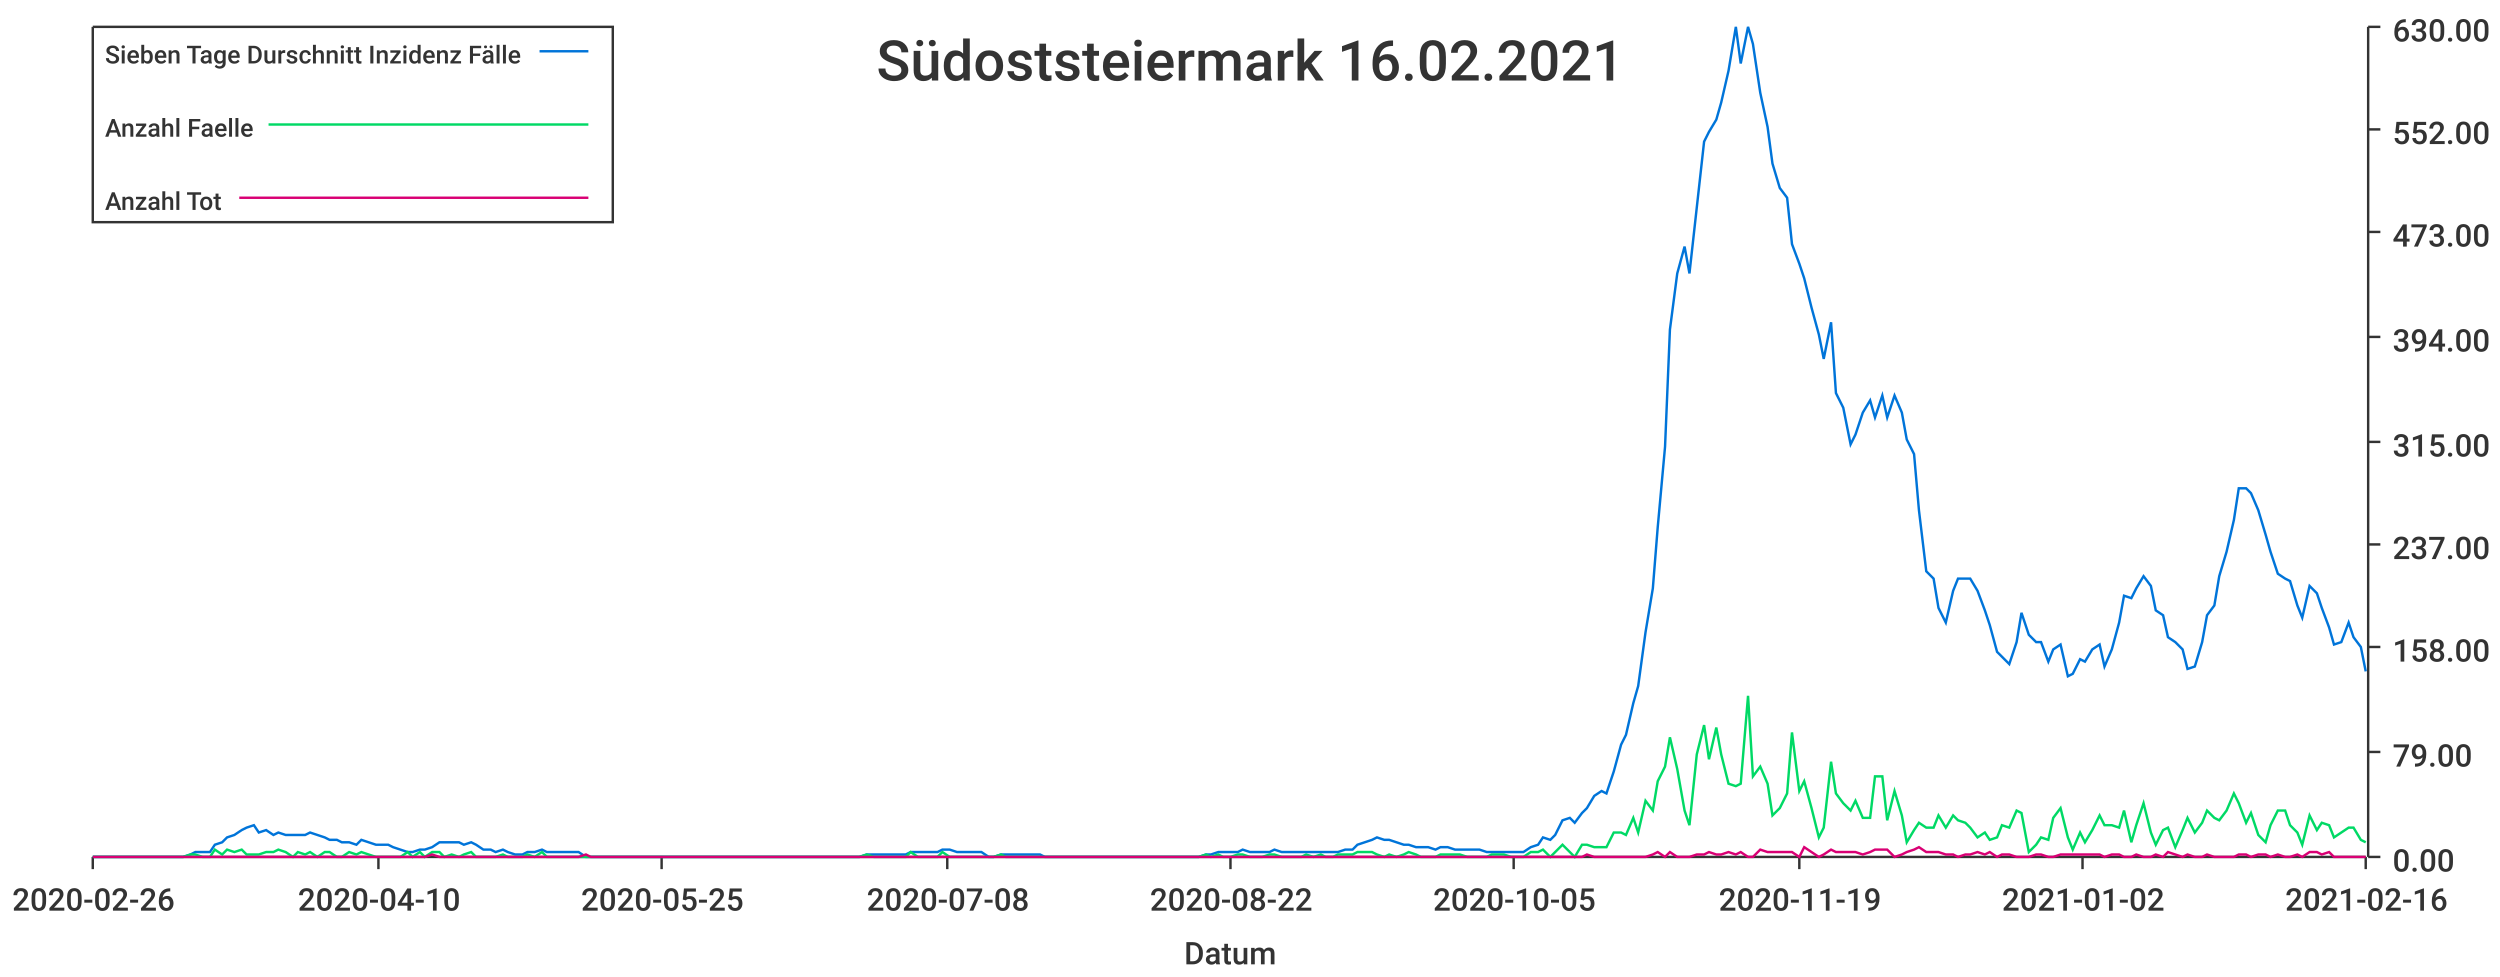
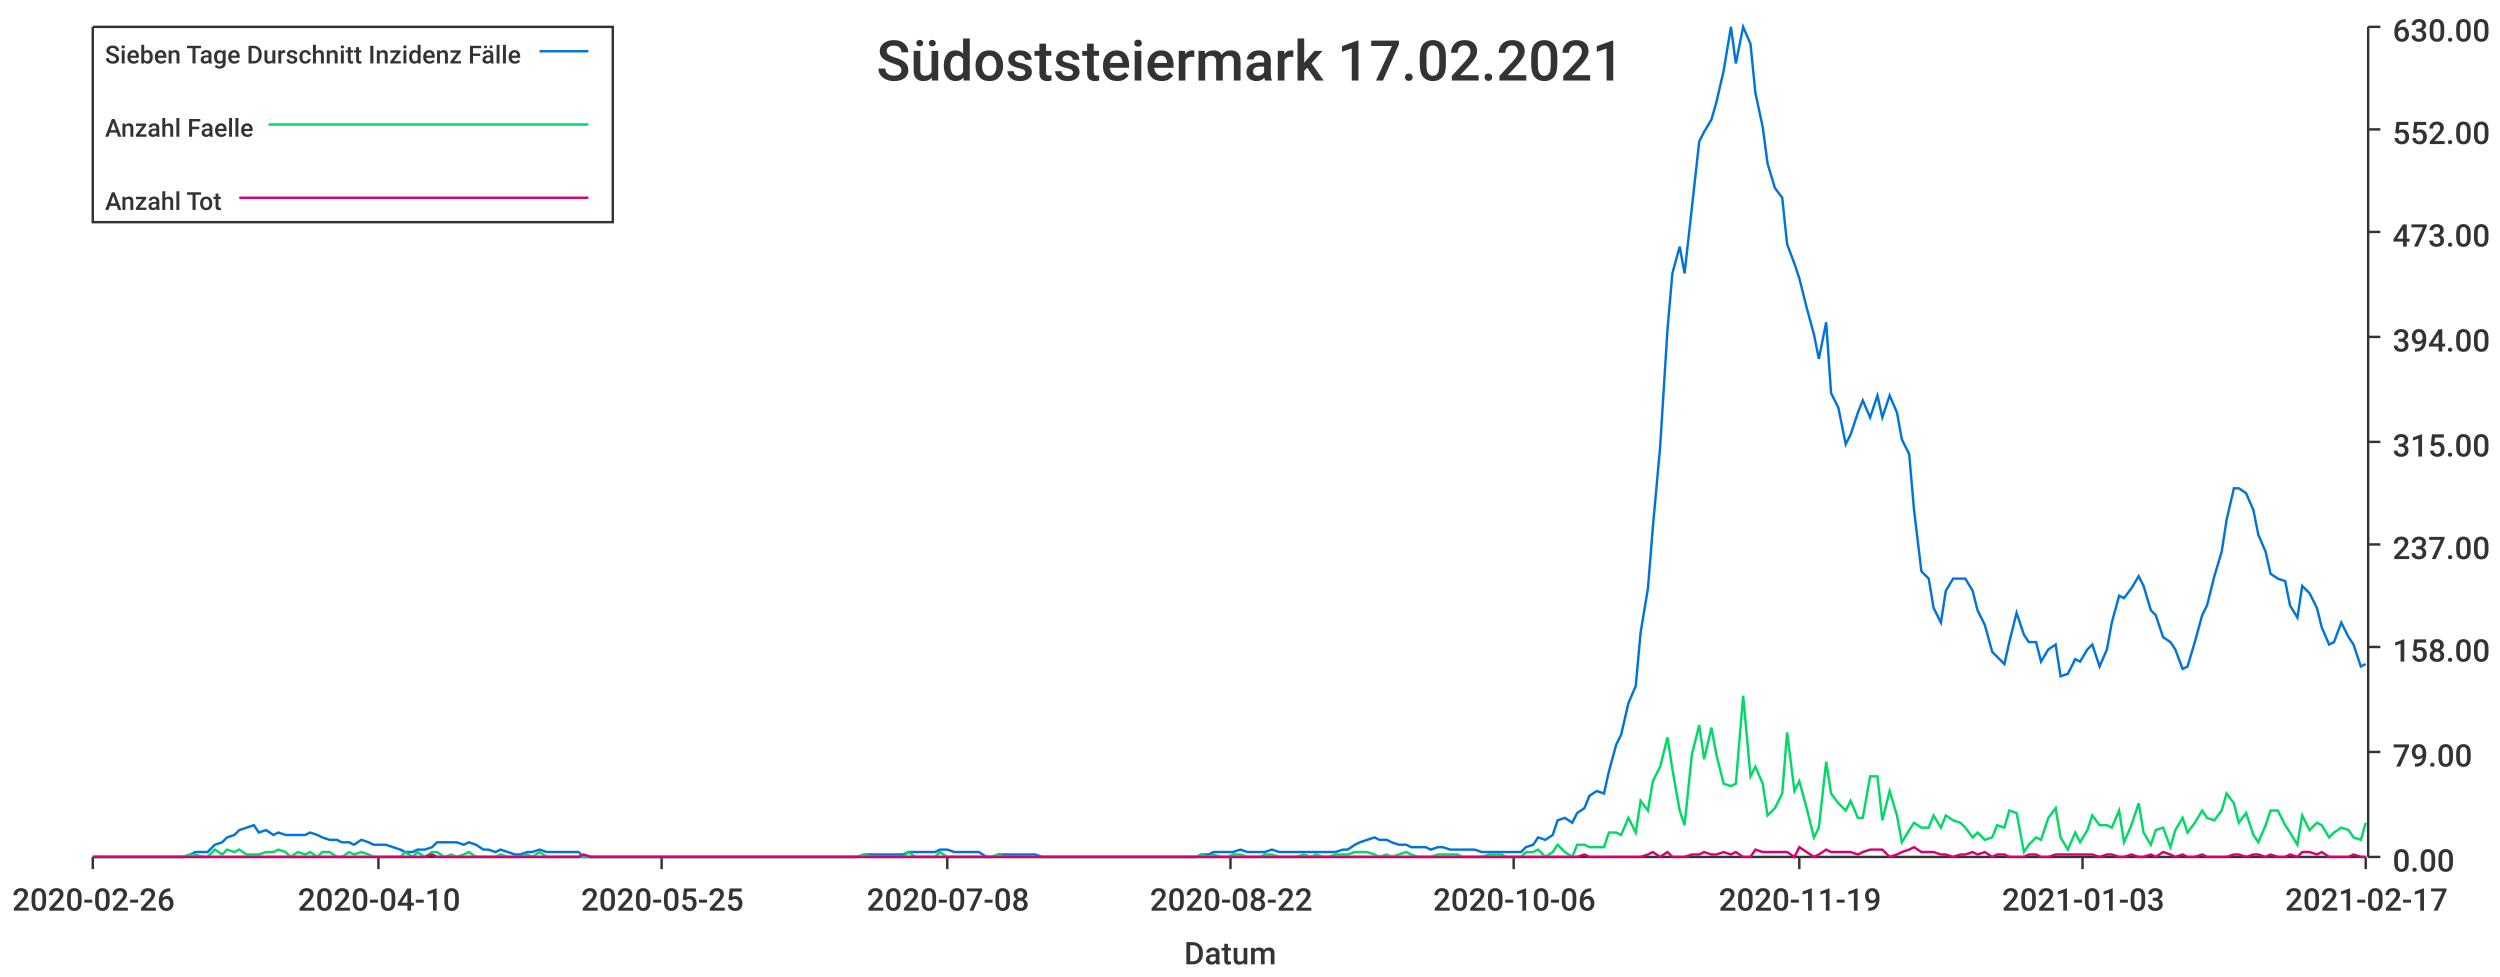
<svg xmlns="http://www.w3.org/2000/svg" width="1024" height="400">\n<path d="M 0 0 L 1024 0 L 1024 400 L 0 400 L 0 0" style="stroke-width:0;stroke:rgba(255,255,255,1.0);fill:rgba(255,255,255,1.0)" />
  <path d="M 38 11 L 969 11 L 969 351 L 38 351 L 38 11" style="stroke-width:0;stroke:rgba(255,255,255,1.0);fill:rgba(255,255,255,1.0)" />
  <path d="M 38 351 L 969 351" style="stroke-width:1;stroke:rgba(51,51,51,1.0);fill:none" />
  <path d="M 38 351 L 38 356" style="stroke-width:1;stroke:rgba(51,51,51,1.0);fill:none" />
  <text x="5" y="373" style="stroke-width:0;stroke:none;fill:rgba(51,51,51,1.0);font-size:12.8px;font-family:'Roboto Medium',sans-serif">2020-02-26</text>
  <path d="M 155 351 L 155 356" style="stroke-width:1;stroke:rgba(51,51,51,1.0);fill:none" />
  <text x="122" y="373" style="stroke-width:0;stroke:none;fill:rgba(51,51,51,1.0);font-size:12.8px;font-family:'Roboto Medium',sans-serif">2020-04-10</text>
  <path d="M 271 351 L 271 356" style="stroke-width:1;stroke:rgba(51,51,51,1.0);fill:none" />
  <text x="238" y="373" style="stroke-width:0;stroke:none;fill:rgba(51,51,51,1.0);font-size:12.8px;font-family:'Roboto Medium',sans-serif">2020-05-25</text>
  <path d="M 388 351 L 388 356" style="stroke-width:1;stroke:rgba(51,51,51,1.0);fill:none" />
  <text x="355" y="373" style="stroke-width:0;stroke:none;fill:rgba(51,51,51,1.0);font-size:12.8px;font-family:'Roboto Medium',sans-serif">2020-07-08</text>
  <path d="M 504 351 L 504 356" style="stroke-width:1;stroke:rgba(51,51,51,1.0);fill:none" />
  <text x="471" y="373" style="stroke-width:0;stroke:none;fill:rgba(51,51,51,1.0);font-size:12.8px;font-family:'Roboto Medium',sans-serif">2020-08-22</text>
  <path d="M 620 351 L 620 356" style="stroke-width:1;stroke:rgba(51,51,51,1.0);fill:none" />
-   <text x="587" y="373" style="stroke-width:0;stroke:none;fill:rgba(51,51,51,1.0);font-size:12.8px;font-family:'Roboto Medium',sans-serif">2020-10-05</text>
+   <text x="587" y="373" style="stroke-width:0;stroke:none;fill:rgba(51,51,51,1.0);font-size:12.8px;font-family:'Roboto Medium',sans-serif">2020-10-06</text>
  <path d="M 737 351 L 737 356" style="stroke-width:1;stroke:rgba(51,51,51,1.0);fill:none" />
  <text x="704" y="373" style="stroke-width:0;stroke:none;fill:rgba(51,51,51,1.0);font-size:12.8px;font-family:'Roboto Medium',sans-serif">2020-11-19</text>
  <path d="M 853 351 L 853 356" style="stroke-width:1;stroke:rgba(51,51,51,1.0);fill:none" />
-   <text x="820" y="373" style="stroke-width:0;stroke:none;fill:rgba(51,51,51,1.0);font-size:12.8px;font-family:'Roboto Medium',sans-serif">2021-01-02</text>
+   <text x="820" y="373" style="stroke-width:0;stroke:none;fill:rgba(51,51,51,1.0);font-size:12.8px;font-family:'Roboto Medium',sans-serif">2021-01-03</text>
  <path d="M 969 351 L 969 356" style="stroke-width:1;stroke:rgba(51,51,51,1.0);fill:none" />
-   <text x="936" y="373" style="stroke-width:0;stroke:none;fill:rgba(51,51,51,1.0);font-size:12.8px;font-family:'Roboto Medium',sans-serif">2021-02-16</text>
+   <text x="936" y="373" style="stroke-width:0;stroke:none;fill:rgba(51,51,51,1.0);font-size:12.8px;font-family:'Roboto Medium',sans-serif">2021-02-17</text>
  <text x="485" y="395" style="stroke-width:0;stroke:none;fill:rgba(51,51,51,1.0);font-size:12.8px;font-family:'Roboto Medium',sans-serif">Datum</text>
  <path d="M 970 351 L 970 11" style="stroke-width:1;stroke:rgba(51,51,51,1.0);fill:none" />
  <path d="M 970 351 L 975 351" style="stroke-width:1;stroke:rgba(51,51,51,1.0);fill:none" />
  <text x="980" y="357" style="stroke-width:0;stroke:none;fill:rgba(51,51,51,1.0);font-size:12.8px;font-family:'Roboto Medium',sans-serif">0.00</text>
  <path d="M 970 308 L 975 308" style="stroke-width:1;stroke:rgba(51,51,51,1.0);fill:none" />
  <text x="980" y="314" style="stroke-width:0;stroke:none;fill:rgba(51,51,51,1.0);font-size:12.8px;font-family:'Roboto Medium',sans-serif">79.00</text>
  <path d="M 970 265 L 975 265" style="stroke-width:1;stroke:rgba(51,51,51,1.0);fill:none" />
  <text x="980" y="271" style="stroke-width:0;stroke:none;fill:rgba(51,51,51,1.0);font-size:12.8px;font-family:'Roboto Medium',sans-serif">158.00</text>
  <path d="M 970 223 L 975 223" style="stroke-width:1;stroke:rgba(51,51,51,1.0);fill:none" />
  <text x="980" y="229" style="stroke-width:0;stroke:none;fill:rgba(51,51,51,1.0);font-size:12.8px;font-family:'Roboto Medium',sans-serif">237.00</text>
  <path d="M 970 181 L 975 181" style="stroke-width:1;stroke:rgba(51,51,51,1.0);fill:none" />
  <text x="980" y="187" style="stroke-width:0;stroke:none;fill:rgba(51,51,51,1.0);font-size:12.8px;font-family:'Roboto Medium',sans-serif">315.00</text>
  <path d="M 970 138 L 975 138" style="stroke-width:1;stroke:rgba(51,51,51,1.0);fill:none" />
  <text x="980" y="144" style="stroke-width:0;stroke:none;fill:rgba(51,51,51,1.0);font-size:12.8px;font-family:'Roboto Medium',sans-serif">394.00</text>
  <path d="M 970 95 L 975 95" style="stroke-width:1;stroke:rgba(51,51,51,1.0);fill:none" />
  <text x="980" y="101" style="stroke-width:0;stroke:none;fill:rgba(51,51,51,1.0);font-size:12.8px;font-family:'Roboto Medium',sans-serif">473.00</text>
  <path d="M 970 53 L 975 53" style="stroke-width:1;stroke:rgba(51,51,51,1.0);fill:none" />
  <text x="980" y="59" style="stroke-width:0;stroke:none;fill:rgba(51,51,51,1.0);font-size:12.8px;font-family:'Roboto Medium',sans-serif">552.00</text>
  <path d="M 970 11 L 975 11" style="stroke-width:1;stroke:rgba(51,51,51,1.0);fill:none" />
  <text x="980" y="17" style="stroke-width:0;stroke:none;fill:rgba(51,51,51,1.0);font-size:12.8px;font-family:'Roboto Medium',sans-serif">630.00</text>
-   <path d="M 38 351 L 41 351 L 44 351 L 46 351 L 49 351 L 52 351 L 54 351 L 57 351 L 59 351 L 62 351 L 65 351 L 67 351 L 70 351 L 72 351 L 75 351 L 78 350 L 80 349 L 83 349 L 86 349 L 88 346 L 91 345 L 93 343 L 96 342 L 99 340 L 101 339 L 104 338 L 106 341 L 109 340 L 112 342 L 114 341 L 117 342 L 120 342 L 122 342 L 125 342 L 127 341 L 130 342 L 133 343 L 135 344 L 138 344 L 140 345 L 143 345 L 146 346 L 148 344 L 151 345 L 154 346 L 156 346 L 159 346 L 161 347 L 164 348 L 167 349 L 169 349 L 172 348 L 174 348 L 177 347 L 180 345 L 182 345 L 185 345 L 188 345 L 190 346 L 193 345 L 195 346 L 198 348 L 201 348 L 203 349 L 206 348 L 208 349 L 211 350 L 214 350 L 216 349 L 219 349 L 222 348 L 224 349 L 227 349 L 229 349 L 232 349 L 235 349 L 237 349 L 240 351 L 242 351 L 245 351 L 248 351 L 250 351 L 253 351 L 256 351 L 258 351 L 261 351 L 263 351 L 266 351 L 269 351 L 271 351 L 274 351 L 276 351 L 279 351 L 282 351 L 284 351 L 287 351 L 290 351 L 292 351 L 295 351 L 297 351 L 300 351 L 303 351 L 305 351 L 308 351 L 310 351 L 313 351 L 316 351 L 318 351 L 321 351 L 324 351 L 326 351 L 329 351 L 331 351 L 334 351 L 337 351 L 339 351 L 342 351 L 344 351 L 347 351 L 350 351 L 352 351 L 355 350 L 358 350 L 360 350 L 363 350 L 365 350 L 368 350 L 371 350 L 373 349 L 376 349 L 378 349 L 381 349 L 384 349 L 386 348 L 389 348 L 392 349 L 394 349 L 397 349 L 399 349 L 402 349 L 405 351 L 407 351 L 410 350 L 412 350 L 415 350 L 418 350 L 420 350 L 423 350 L 426 350 L 428 351 L 431 351 L 433 351 L 436 351 L 439 351 L 441 351 L 444 351 L 446 351 L 449 351 L 452 351 L 454 351 L 457 351 L 460 351 L 462 351 L 465 351 L 467 351 L 470 351 L 473 351 L 475 351 L 478 351 L 480 351 L 483 351 L 486 351 L 488 351 L 491 351 L 494 350 L 496 350 L 499 349 L 501 349 L 504 349 L 507 349 L 509 348 L 512 349 L 514 349 L 517 349 L 520 349 L 522 348 L 525 349 L 528 349 L 530 349 L 533 349 L 535 349 L 538 349 L 541 349 L 543 349 L 546 349 L 548 349 L 551 348 L 554 348 L 556 346 L 559 345 L 562 344 L 564 343 L 567 344 L 569 344 L 572 345 L 575 346 L 577 346 L 580 347 L 582 347 L 585 347 L 588 348 L 590 347 L 593 347 L 596 348 L 598 348 L 601 348 L 603 348 L 606 348 L 609 349 L 611 349 L 614 349 L 616 349 L 619 349 L 622 349 L 624 349 L 627 347 L 630 346 L 632 343 L 635 344 L 637 342 L 640 336 L 643 335 L 645 337 L 648 333 L 650 331 L 653 326 L 656 324 L 658 325 L 661 316 L 664 305 L 666 301 L 669 288 L 671 281 L 674 259 L 677 241 L 679 216 L 682 183 L 684 135 L 687 112 L 690 101 L 692 112 L 695 85 L 698 58 L 700 54 L 703 49 L 705 42 L 708 29 L 711 11 L 713 26 L 716 11 L 718 18 L 721 38 L 724 52 L 726 67 L 729 77 L 732 81 L 734 100 L 737 108 L 739 114 L 742 126 L 745 137 L 747 147 L 750 132 L 752 161 L 755 167 L 758 182 L 760 178 L 763 169 L 766 164 L 768 171 L 771 162 L 773 171 L 776 162 L 779 169 L 781 180 L 784 186 L 786 209 L 789 234 L 792 237 L 794 249 L 797 255 L 800 242 L 802 237 L 805 237 L 807 237 L 810 242 L 813 250 L 815 256 L 818 267 L 820 269 L 823 272 L 826 263 L 828 251 L 831 260 L 834 263 L 836 263 L 839 271 L 841 266 L 844 264 L 847 277 L 849 276 L 852 270 L 854 271 L 857 266 L 860 264 L 862 273 L 865 266 L 868 255 L 870 244 L 873 245 L 875 241 L 878 236 L 881 240 L 883 250 L 886 252 L 888 261 L 891 263 L 894 266 L 896 274 L 899 273 L 902 263 L 904 252 L 907 248 L 909 236 L 912 226 L 915 213 L 917 200 L 920 200 L 922 202 L 925 209 L 928 219 L 930 226 L 933 235 L 936 237 L 938 238 L 941 248 L 943 253 L 946 240 L 949 243 L 951 249 L 954 257 L 956 264 L 959 263 L 962 255 L 964 261 L 967 265 L 969 275" style="stroke-width:1;stroke:rgba(0,116,217,1.0);fill:none" />
-   <path d="M 38 351 L 41 351 L 44 351 L 46 351 L 49 351 L 52 351 L 54 351 L 57 351 L 59 351 L 62 351 L 65 351 L 67 351 L 70 351 L 72 351 L 75 351 L 78 350 L 80 350 L 83 351 L 86 351 L 88 348 L 91 350 L 93 348 L 96 349 L 99 348 L 101 350 L 104 350 L 106 350 L 109 349 L 112 349 L 114 348 L 117 349 L 120 351 L 122 349 L 125 350 L 127 349 L 130 351 L 133 349 L 135 349 L 138 351 L 140 351 L 143 349 L 146 350 L 148 349 L 151 350 L 154 351 L 156 351 L 159 351 L 161 351 L 164 351 L 167 349 L 169 351 L 172 349 L 174 351 L 177 349 L 180 349 L 182 351 L 185 350 L 188 351 L 190 350 L 193 349 L 195 351 L 198 351 L 201 351 L 203 351 L 206 350 L 208 351 L 211 351 L 214 351 L 216 350 L 219 351 L 222 349 L 224 351 L 227 351 L 229 351 L 232 351 L 235 351 L 237 351 L 240 351 L 242 351 L 245 351 L 248 351 L 250 351 L 253 351 L 256 351 L 258 351 L 261 351 L 263 351 L 266 351 L 269 351 L 271 351 L 274 351 L 276 351 L 279 351 L 282 351 L 284 351 L 287 351 L 290 351 L 292 351 L 295 351 L 297 351 L 300 351 L 303 351 L 305 351 L 308 351 L 310 351 L 313 351 L 316 351 L 318 351 L 321 351 L 324 351 L 326 351 L 329 351 L 331 351 L 334 351 L 337 351 L 339 351 L 342 351 L 344 351 L 347 351 L 350 351 L 352 351 L 355 350 L 358 351 L 360 351 L 363 351 L 365 351 L 368 351 L 371 351 L 373 349 L 376 351 L 378 351 L 381 351 L 384 351 L 386 349 L 389 351 L 392 351 L 394 351 L 397 351 L 399 351 L 402 351 L 405 351 L 407 351 L 410 350 L 412 351 L 415 351 L 418 351 L 420 351 L 423 351 L 426 351 L 428 351 L 431 351 L 433 351 L 436 351 L 439 351 L 441 351 L 444 351 L 446 351 L 449 351 L 452 351 L 454 351 L 457 351 L 460 351 L 462 351 L 465 351 L 467 351 L 470 351 L 473 351 L 475 351 L 478 351 L 480 351 L 483 351 L 486 351 L 488 351 L 491 351 L 494 350 L 496 351 L 499 350 L 501 351 L 504 351 L 507 350 L 509 350 L 512 351 L 514 351 L 517 351 L 520 350 L 522 350 L 525 351 L 528 351 L 530 351 L 533 351 L 535 350 L 538 351 L 541 350 L 543 351 L 546 351 L 548 350 L 551 350 L 554 350 L 556 349 L 559 349 L 562 349 L 564 350 L 567 351 L 569 350 L 572 351 L 575 350 L 577 349 L 580 350 L 582 351 L 585 351 L 588 351 L 590 350 L 593 350 L 596 350 L 598 350 L 601 351 L 603 351 L 606 351 L 609 351 L 611 350 L 614 350 L 616 350 L 619 351 L 622 351 L 624 351 L 627 349 L 630 349 L 632 348 L 635 351 L 637 349 L 640 346 L 643 349 L 645 351 L 648 346 L 650 346 L 653 347 L 656 347 L 658 347 L 661 341 L 664 341 L 666 342 L 669 335 L 671 341 L 674 328 L 677 332 L 679 320 L 682 314 L 684 302 L 687 315 L 690 332 L 692 338 L 695 309 L 698 297 L 700 311 L 703 298 L 705 309 L 708 321 L 711 322 L 713 321 L 716 285 L 718 318 L 721 314 L 724 321 L 726 334 L 729 331 L 732 325 L 734 300 L 737 324 L 739 320 L 742 331 L 745 343 L 747 339 L 750 312 L 752 325 L 755 329 L 758 332 L 760 328 L 763 335 L 766 335 L 768 318 L 771 318 L 773 336 L 776 324 L 779 334 L 781 345 L 784 340 L 786 337 L 789 339 L 792 339 L 794 334 L 797 339 L 800 334 L 802 336 L 805 337 L 807 339 L 810 343 L 813 341 L 815 344 L 818 343 L 820 338 L 823 339 L 826 332 L 828 333 L 831 349 L 834 346 L 836 343 L 839 344 L 841 335 L 844 331 L 847 343 L 849 348 L 852 341 L 854 345 L 857 340 L 860 334 L 862 338 L 865 338 L 868 339 L 870 332 L 873 345 L 875 338 L 878 329 L 881 341 L 883 346 L 886 340 L 888 339 L 891 347 L 894 340 L 896 335 L 899 341 L 902 337 L 904 332 L 907 335 L 909 336 L 912 332 L 915 325 L 917 329 L 920 337 L 922 333 L 925 342 L 928 345 L 930 338 L 933 332 L 936 332 L 938 338 L 941 341 L 943 346 L 946 334 L 949 340 L 951 337 L 954 338 L 956 343 L 959 341 L 962 339 L 964 339 L 967 344 L 969 345" style="stroke-width:1;stroke:rgba(0,217,101,1.0);fill:none" />
-   <path d="M 38 351 L 41 351 L 44 351 L 46 351 L 49 351 L 52 351 L 54 351 L 57 351 L 59 351 L 62 351 L 65 351 L 67 351 L 70 351 L 72 351 L 75 351 L 78 351 L 80 351 L 83 351 L 86 351 L 88 351 L 91 351 L 93 351 L 96 351 L 99 351 L 101 351 L 104 351 L 106 351 L 109 351 L 112 351 L 114 351 L 117 351 L 120 351 L 122 351 L 125 351 L 127 351 L 130 351 L 133 351 L 135 351 L 138 351 L 140 351 L 143 351 L 146 351 L 148 351 L 151 351 L 154 351 L 156 351 L 159 351 L 161 351 L 164 351 L 167 351 L 169 351 L 172 351 L 174 351 L 177 350 L 180 351 L 182 351 L 185 351 L 188 351 L 190 351 L 193 351 L 195 351 L 198 351 L 201 351 L 203 351 L 206 351 L 208 351 L 211 351 L 214 351 L 216 351 L 219 351 L 222 351 L 224 351 L 227 351 L 229 351 L 232 351 L 235 351 L 237 351 L 240 350 L 242 351 L 245 351 L 248 351 L 250 351 L 253 351 L 256 351 L 258 351 L 261 351 L 263 351 L 266 351 L 269 351 L 271 351 L 274 351 L 276 351 L 279 351 L 282 351 L 284 351 L 287 351 L 290 351 L 292 351 L 295 351 L 297 351 L 300 351 L 303 351 L 305 351 L 308 351 L 310 351 L 313 351 L 316 351 L 318 351 L 321 351 L 324 351 L 326 351 L 329 351 L 331 351 L 334 351 L 337 351 L 339 351 L 342 351 L 344 351 L 347 351 L 350 351 L 352 351 L 355 351 L 358 351 L 360 351 L 363 351 L 365 351 L 368 351 L 371 351 L 373 351 L 376 351 L 378 351 L 381 351 L 384 351 L 386 351 L 389 351 L 392 351 L 394 351 L 397 351 L 399 351 L 402 351 L 405 351 L 407 351 L 410 351 L 412 351 L 415 351 L 418 351 L 420 351 L 423 351 L 426 351 L 428 351 L 431 351 L 433 351 L 436 351 L 439 351 L 441 351 L 444 351 L 446 351 L 449 351 L 452 351 L 454 351 L 457 351 L 460 351 L 462 351 L 465 351 L 467 351 L 470 351 L 473 351 L 475 351 L 478 351 L 480 351 L 483 351 L 486 351 L 488 351 L 491 351 L 494 351 L 496 351 L 499 351 L 501 351 L 504 351 L 507 351 L 509 351 L 512 351 L 514 351 L 517 351 L 520 351 L 522 351 L 525 351 L 528 351 L 530 351 L 533 351 L 535 351 L 538 351 L 541 351 L 543 351 L 546 351 L 548 351 L 551 351 L 554 351 L 556 351 L 559 351 L 562 351 L 564 351 L 567 351 L 569 351 L 572 351 L 575 351 L 577 351 L 580 351 L 582 351 L 585 351 L 588 351 L 590 351 L 593 351 L 596 351 L 598 351 L 601 351 L 603 351 L 606 351 L 609 351 L 611 351 L 614 351 L 616 351 L 619 351 L 622 351 L 624 351 L 627 351 L 630 351 L 632 351 L 635 351 L 637 351 L 640 351 L 643 351 L 645 351 L 648 351 L 650 350 L 653 351 L 656 351 L 658 351 L 661 351 L 664 351 L 666 351 L 669 351 L 671 351 L 674 351 L 677 350 L 679 349 L 682 351 L 684 349 L 687 351 L 690 351 L 692 351 L 695 350 L 698 350 L 700 349 L 703 350 L 705 350 L 708 349 L 711 350 L 713 349 L 716 351 L 718 351 L 721 348 L 724 349 L 726 349 L 729 349 L 732 349 L 734 349 L 737 351 L 739 347 L 742 349 L 745 351 L 747 350 L 750 348 L 752 349 L 755 349 L 758 349 L 760 349 L 763 350 L 766 349 L 768 348 L 771 348 L 773 348 L 776 351 L 779 350 L 781 349 L 784 348 L 786 347 L 789 349 L 792 349 L 794 349 L 797 350 L 800 350 L 802 351 L 805 350 L 807 350 L 810 349 L 813 350 L 815 349 L 818 351 L 820 350 L 823 350 L 826 351 L 828 351 L 831 351 L 834 350 L 836 350 L 839 351 L 841 351 L 844 350 L 847 350 L 849 350 L 852 350 L 854 350 L 857 350 L 860 350 L 862 351 L 865 350 L 868 350 L 870 351 L 873 351 L 875 350 L 878 351 L 881 351 L 883 350 L 886 351 L 888 349 L 891 350 L 894 351 L 896 350 L 899 351 L 902 351 L 904 350 L 907 351 L 909 351 L 912 351 L 915 351 L 917 350 L 920 350 L 922 351 L 925 350 L 928 350 L 930 351 L 933 350 L 936 351 L 938 351 L 941 350 L 943 351 L 946 349 L 949 349 L 951 350 L 954 349 L 956 351 L 959 351 L 962 351 L 964 351 L 967 351 L 969 351" style="stroke-width:1;stroke:rgba(217,0,116,1.0);fill:none" />
-   <text x="359" y="33" style="stroke-width:0;stroke:none;fill:rgba(51,51,51,1.0);font-size:23.0px;font-family:'Roboto Medium',sans-serif">Südoststeiermark 16.02.2021</text>
+   <path d="M 38 351 L 41 351 L 44 351 L 46 351 L 49 351 L 52 351 L 54 351 L 57 351 L 59 351 L 62 351 L 65 351 L 67 351 L 70 351 L 72 351 L 75 351 L 78 350 L 80 349 L 83 349 L 85 349 L 88 346 L 91 345 L 93 343 L 96 342 L 98 340 L 101 339 L 104 338 L 106 341 L 109 340 L 112 342 L 114 341 L 117 342 L 119 342 L 122 342 L 125 342 L 127 341 L 130 342 L 132 343 L 135 344 L 138 344 L 140 345 L 143 345 L 145 346 L 148 344 L 151 345 L 153 346 L 156 346 L 158 346 L 161 347 L 164 348 L 166 349 L 169 349 L 171 348 L 174 348 L 177 347 L 179 345 L 182 345 L 185 345 L 187 345 L 190 346 L 192 345 L 195 346 L 198 348 L 200 348 L 203 349 L 205 348 L 208 349 L 211 350 L 213 350 L 216 349 L 218 349 L 221 348 L 224 349 L 226 349 L 229 349 L 231 349 L 234 349 L 237 349 L 239 351 L 242 351 L 245 351 L 247 351 L 250 351 L 252 351 L 255 351 L 258 351 L 260 351 L 263 351 L 265 351 L 268 351 L 271 351 L 273 351 L 276 351 L 278 351 L 281 351 L 284 351 L 286 351 L 289 351 L 291 351 L 294 351 L 297 351 L 299 351 L 302 351 L 304 351 L 307 351 L 310 351 L 312 351 L 315 351 L 318 351 L 320 351 L 323 351 L 325 351 L 328 351 L 331 351 L 333 351 L 336 351 L 338 351 L 341 351 L 344 351 L 346 351 L 349 351 L 351 351 L 354 350 L 357 350 L 359 350 L 362 350 L 364 350 L 367 350 L 370 350 L 372 349 L 375 349 L 378 349 L 380 349 L 383 349 L 385 348 L 388 348 L 391 349 L 393 349 L 396 349 L 398 349 L 401 349 L 404 351 L 406 351 L 409 350 L 411 350 L 414 350 L 417 350 L 419 350 L 422 350 L 424 350 L 427 351 L 430 351 L 432 351 L 435 351 L 437 351 L 440 351 L 443 351 L 445 351 L 448 351 L 451 351 L 453 351 L 456 351 L 458 351 L 461 351 L 464 351 L 466 351 L 469 351 L 471 351 L 474 351 L 477 351 L 479 351 L 482 351 L 484 351 L 487 351 L 490 351 L 492 350 L 495 350 L 497 349 L 500 349 L 503 349 L 505 349 L 508 348 L 511 349 L 513 349 L 516 349 L 518 349 L 521 348 L 524 349 L 526 349 L 529 349 L 531 349 L 534 349 L 537 349 L 539 349 L 542 349 L 544 349 L 547 349 L 550 348 L 552 348 L 555 346 L 557 345 L 560 344 L 563 343 L 565 344 L 568 344 L 570 345 L 573 346 L 576 346 L 578 347 L 581 347 L 584 347 L 586 348 L 589 347 L 591 347 L 594 348 L 597 348 L 599 348 L 602 348 L 604 348 L 607 349 L 610 349 L 612 349 L 615 349 L 617 349 L 620 349 L 623 349 L 625 347 L 628 346 L 630 343 L 633 344 L 636 342 L 638 336 L 641 335 L 644 337 L 646 333 L 649 331 L 651 326 L 654 324 L 657 325 L 659 316 L 662 305 L 664 301 L 667 288 L 670 281 L 672 259 L 675 241 L 677 216 L 680 183 L 683 135 L 685 112 L 688 101 L 690 112 L 693 85 L 696 58 L 698 54 L 701 49 L 703 42 L 706 29 L 709 11 L 711 26 L 714 11 L 717 18 L 719 38 L 722 52 L 724 67 L 727 77 L 730 81 L 732 100 L 735 108 L 737 114 L 740 126 L 743 137 L 745 147 L 748 132 L 750 161 L 753 167 L 756 182 L 758 178 L 761 169 L 763 164 L 766 171 L 769 162 L 771 171 L 774 162 L 777 169 L 779 180 L 782 186 L 784 209 L 787 234 L 790 237 L 792 249 L 795 255 L 797 242 L 800 237 L 803 237 L 805 237 L 808 242 L 810 250 L 813 256 L 816 267 L 818 269 L 821 272 L 823 263 L 826 251 L 829 260 L 831 263 L 834 263 L 836 271 L 839 266 L 842 264 L 844 277 L 847 276 L 850 270 L 852 271 L 855 266 L 857 264 L 860 273 L 863 266 L 865 255 L 868 244 L 870 245 L 873 241 L 876 236 L 878 240 L 881 250 L 883 252 L 886 261 L 889 263 L 891 266 L 894 274 L 896 273 L 899 263 L 902 252 L 904 248 L 907 236 L 910 226 L 912 213 L 915 200 L 917 200 L 920 202 L 923 209 L 925 219 L 928 226 L 930 235 L 933 237 L 936 238 L 938 248 L 941 253 L 943 240 L 946 243 L 949 249 L 951 257 L 954 264 L 956 263 L 959 255 L 962 261 L 964 264 L 967 273 L 969 272" style="stroke-width:1;stroke:rgba(0,116,217,1.0);fill:none" />
+   <path d="M 38 351 L 41 351 L 44 351 L 46 351 L 49 351 L 52 351 L 54 351 L 57 351 L 59 351 L 62 351 L 65 351 L 67 351 L 70 351 L 72 351 L 75 351 L 78 350 L 80 350 L 83 351 L 85 351 L 88 348 L 91 350 L 93 348 L 96 349 L 98 348 L 101 350 L 104 350 L 106 350 L 109 349 L 112 349 L 114 348 L 117 349 L 119 351 L 122 349 L 125 350 L 127 349 L 130 351 L 132 349 L 135 349 L 138 351 L 140 351 L 143 349 L 145 350 L 148 349 L 151 350 L 153 351 L 156 351 L 158 351 L 161 351 L 164 351 L 166 349 L 169 351 L 171 349 L 174 351 L 177 349 L 179 349 L 182 351 L 185 350 L 187 351 L 190 350 L 192 349 L 195 351 L 198 351 L 200 351 L 203 351 L 205 350 L 208 351 L 211 351 L 213 351 L 216 350 L 218 351 L 221 349 L 224 351 L 226 351 L 229 351 L 231 351 L 234 351 L 237 351 L 239 351 L 242 351 L 245 351 L 247 351 L 250 351 L 252 351 L 255 351 L 258 351 L 260 351 L 263 351 L 265 351 L 268 351 L 271 351 L 273 351 L 276 351 L 278 351 L 281 351 L 284 351 L 286 351 L 289 351 L 291 351 L 294 351 L 297 351 L 299 351 L 302 351 L 304 351 L 307 351 L 310 351 L 312 351 L 315 351 L 318 351 L 320 351 L 323 351 L 325 351 L 328 351 L 331 351 L 333 351 L 336 351 L 338 351 L 341 351 L 344 351 L 346 351 L 349 351 L 351 351 L 354 350 L 357 351 L 359 351 L 362 351 L 364 351 L 367 351 L 370 351 L 372 349 L 375 351 L 378 351 L 380 351 L 383 351 L 385 349 L 388 351 L 391 351 L 393 351 L 396 351 L 398 351 L 401 351 L 404 351 L 406 351 L 409 350 L 411 351 L 414 351 L 417 351 L 419 351 L 422 351 L 424 351 L 427 351 L 430 351 L 432 351 L 435 351 L 437 351 L 440 351 L 443 351 L 445 351 L 448 351 L 451 351 L 453 351 L 456 351 L 458 351 L 461 351 L 464 351 L 466 351 L 469 351 L 471 351 L 474 351 L 477 351 L 479 351 L 482 351 L 484 351 L 487 351 L 490 351 L 492 350 L 495 351 L 497 350 L 500 351 L 503 351 L 505 350 L 508 350 L 511 351 L 513 351 L 516 351 L 518 350 L 521 350 L 524 351 L 526 351 L 529 351 L 531 351 L 534 350 L 537 351 L 539 350 L 542 351 L 544 351 L 547 350 L 550 350 L 552 350 L 555 349 L 557 349 L 560 349 L 563 350 L 565 351 L 568 350 L 570 351 L 573 350 L 576 349 L 578 350 L 581 351 L 584 351 L 586 351 L 589 350 L 591 350 L 594 350 L 597 350 L 599 351 L 602 351 L 604 351 L 607 351 L 610 350 L 612 350 L 615 350 L 617 351 L 620 351 L 623 351 L 625 349 L 628 349 L 630 348 L 633 351 L 636 349 L 638 346 L 641 349 L 644 351 L 646 346 L 649 346 L 651 347 L 654 347 L 657 347 L 659 341 L 662 341 L 664 342 L 667 335 L 670 341 L 672 328 L 675 332 L 677 320 L 680 314 L 683 302 L 685 315 L 688 332 L 690 338 L 693 309 L 696 297 L 698 311 L 701 298 L 703 309 L 706 321 L 709 322 L 711 321 L 714 285 L 717 318 L 719 314 L 722 321 L 724 334 L 727 331 L 730 325 L 732 300 L 735 324 L 737 320 L 740 331 L 743 343 L 745 339 L 748 312 L 750 325 L 753 329 L 756 332 L 758 328 L 761 335 L 763 335 L 766 318 L 769 318 L 771 336 L 774 324 L 777 334 L 779 345 L 782 340 L 784 337 L 787 339 L 790 339 L 792 334 L 795 339 L 797 334 L 800 336 L 803 337 L 805 339 L 808 343 L 810 341 L 813 344 L 816 343 L 818 338 L 821 339 L 823 332 L 826 333 L 829 349 L 831 346 L 834 343 L 836 344 L 839 335 L 842 331 L 844 343 L 847 348 L 850 341 L 852 345 L 855 340 L 857 334 L 860 338 L 863 338 L 865 339 L 868 332 L 870 345 L 873 338 L 876 329 L 878 341 L 881 346 L 883 340 L 886 339 L 889 347 L 891 340 L 894 335 L 896 341 L 899 337 L 902 332 L 904 335 L 907 336 L 910 332 L 912 325 L 915 329 L 917 337 L 920 333 L 923 342 L 925 345 L 928 338 L 930 332 L 933 332 L 936 338 L 938 341 L 941 346 L 943 334 L 946 340 L 949 337 L 951 338 L 954 343 L 956 341 L 959 339 L 962 340 L 964 343 L 967 344 L 969 337" style="stroke-width:1;stroke:rgba(0,217,101,1.0);fill:none" />
+   <path d="M 38 351 L 41 351 L 44 351 L 46 351 L 49 351 L 52 351 L 54 351 L 57 351 L 59 351 L 62 351 L 65 351 L 67 351 L 70 351 L 72 351 L 75 351 L 78 351 L 80 351 L 83 351 L 85 351 L 88 351 L 91 351 L 93 351 L 96 351 L 98 351 L 101 351 L 104 351 L 106 351 L 109 351 L 112 351 L 114 351 L 117 351 L 119 351 L 122 351 L 125 351 L 127 351 L 130 351 L 132 351 L 135 351 L 138 351 L 140 351 L 143 351 L 145 351 L 148 351 L 151 351 L 153 351 L 156 351 L 158 351 L 161 351 L 164 351 L 166 351 L 169 351 L 171 351 L 174 351 L 177 350 L 179 351 L 182 351 L 185 351 L 187 351 L 190 351 L 192 351 L 195 351 L 198 351 L 200 351 L 203 351 L 205 351 L 208 351 L 211 351 L 213 351 L 216 351 L 218 351 L 221 351 L 224 351 L 226 351 L 229 351 L 231 351 L 234 351 L 237 351 L 239 350 L 242 351 L 245 351 L 247 351 L 250 351 L 252 351 L 255 351 L 258 351 L 260 351 L 263 351 L 265 351 L 268 351 L 271 351 L 273 351 L 276 351 L 278 351 L 281 351 L 284 351 L 286 351 L 289 351 L 291 351 L 294 351 L 297 351 L 299 351 L 302 351 L 304 351 L 307 351 L 310 351 L 312 351 L 315 351 L 318 351 L 320 351 L 323 351 L 325 351 L 328 351 L 331 351 L 333 351 L 336 351 L 338 351 L 341 351 L 344 351 L 346 351 L 349 351 L 351 351 L 354 351 L 357 351 L 359 351 L 362 351 L 364 351 L 367 351 L 370 351 L 372 351 L 375 351 L 378 351 L 380 351 L 383 351 L 385 351 L 388 351 L 391 351 L 393 351 L 396 351 L 398 351 L 401 351 L 404 351 L 406 351 L 409 351 L 411 351 L 414 351 L 417 351 L 419 351 L 422 351 L 424 351 L 427 351 L 430 351 L 432 351 L 435 351 L 437 351 L 440 351 L 443 351 L 445 351 L 448 351 L 451 351 L 453 351 L 456 351 L 458 351 L 461 351 L 464 351 L 466 351 L 469 351 L 471 351 L 474 351 L 477 351 L 479 351 L 482 351 L 484 351 L 487 351 L 490 351 L 492 351 L 495 351 L 497 351 L 500 351 L 503 351 L 505 351 L 508 351 L 511 351 L 513 351 L 516 351 L 518 351 L 521 351 L 524 351 L 526 351 L 529 351 L 531 351 L 534 351 L 537 351 L 539 351 L 542 351 L 544 351 L 547 351 L 550 351 L 552 351 L 555 351 L 557 351 L 560 351 L 563 351 L 565 351 L 568 351 L 570 351 L 573 351 L 576 351 L 578 351 L 581 351 L 584 351 L 586 351 L 589 351 L 591 351 L 594 351 L 597 351 L 599 351 L 602 351 L 604 351 L 607 351 L 610 351 L 612 351 L 615 351 L 617 351 L 620 351 L 623 351 L 625 351 L 628 351 L 630 351 L 633 351 L 636 351 L 638 351 L 641 351 L 644 351 L 646 351 L 649 350 L 651 351 L 654 351 L 657 351 L 659 351 L 662 351 L 664 351 L 667 351 L 670 351 L 672 351 L 675 350 L 677 349 L 680 351 L 683 349 L 685 351 L 688 351 L 690 351 L 693 350 L 696 350 L 698 349 L 701 350 L 703 350 L 706 349 L 709 350 L 711 349 L 714 351 L 717 351 L 719 348 L 722 349 L 724 349 L 727 349 L 730 349 L 732 349 L 735 351 L 737 347 L 740 349 L 743 351 L 745 350 L 748 348 L 750 349 L 753 349 L 756 349 L 758 349 L 761 350 L 763 349 L 766 348 L 769 348 L 771 348 L 774 351 L 777 350 L 779 349 L 782 348 L 784 347 L 787 349 L 790 349 L 792 349 L 795 350 L 797 350 L 800 351 L 803 350 L 805 350 L 808 349 L 810 350 L 813 349 L 816 351 L 818 350 L 821 350 L 823 351 L 826 351 L 829 351 L 831 350 L 834 350 L 836 351 L 839 351 L 842 350 L 844 350 L 847 350 L 850 350 L 852 350 L 855 350 L 857 350 L 860 351 L 863 350 L 865 350 L 868 351 L 870 351 L 873 350 L 876 351 L 878 351 L 881 350 L 883 351 L 886 349 L 889 350 L 891 351 L 894 350 L 896 351 L 899 351 L 902 350 L 904 351 L 907 351 L 910 351 L 912 351 L 915 350 L 917 350 L 920 351 L 923 350 L 925 350 L 928 351 L 930 350 L 933 351 L 936 351 L 938 350 L 941 351 L 943 349 L 946 349 L 949 350 L 951 349 L 954 351 L 956 351 L 959 351 L 962 351 L 964 350 L 967 351 L 969 351" style="stroke-width:1;stroke:rgba(217,0,116,1.0);fill:none" />
+   <text x="359" y="33" style="stroke-width:0;stroke:none;fill:rgba(51,51,51,1.0);font-size:23.0px;font-family:'Roboto Medium',sans-serif">Südoststeiermark 17.02.2021</text>
  <path d="M 38 11 L 251 11 L 251 91 L 38 91 L 38 11" style="stroke-width:1;stroke:rgba(51,51,51,1.0);fill:rgba(255,255,255,1.0)" />
  <text x="43" y="26" style="stroke-width:0;stroke:none;fill:rgba(51,51,51,1.0);font-size:10.2px;font-family:'Roboto Medium',sans-serif">Sieben Tage Durschnitt Inzidenz Fälle</text>
  <path d="M 221 21 L 241 21" style="stroke-width:1;stroke:rgba(0,116,217,1.0);fill:none" />
  <text x="43" y="56" style="stroke-width:0;stroke:none;fill:rgba(51,51,51,1.0);font-size:10.2px;font-family:'Roboto Medium',sans-serif">Anzahl Faelle</text>
  <path d="M 110 51 L 241 51" style="stroke-width:1;stroke:rgba(0,217,101,1.0);fill:none" />
  <text x="43" y="86" style="stroke-width:0;stroke:none;fill:rgba(51,51,51,1.0);font-size:10.2px;font-family:'Roboto Medium',sans-serif">Anzahl Tot</text>
  <path d="M 98 81 L 241 81" style="stroke-width:1;stroke:rgba(217,0,116,1.0);fill:none" />
</svg>
